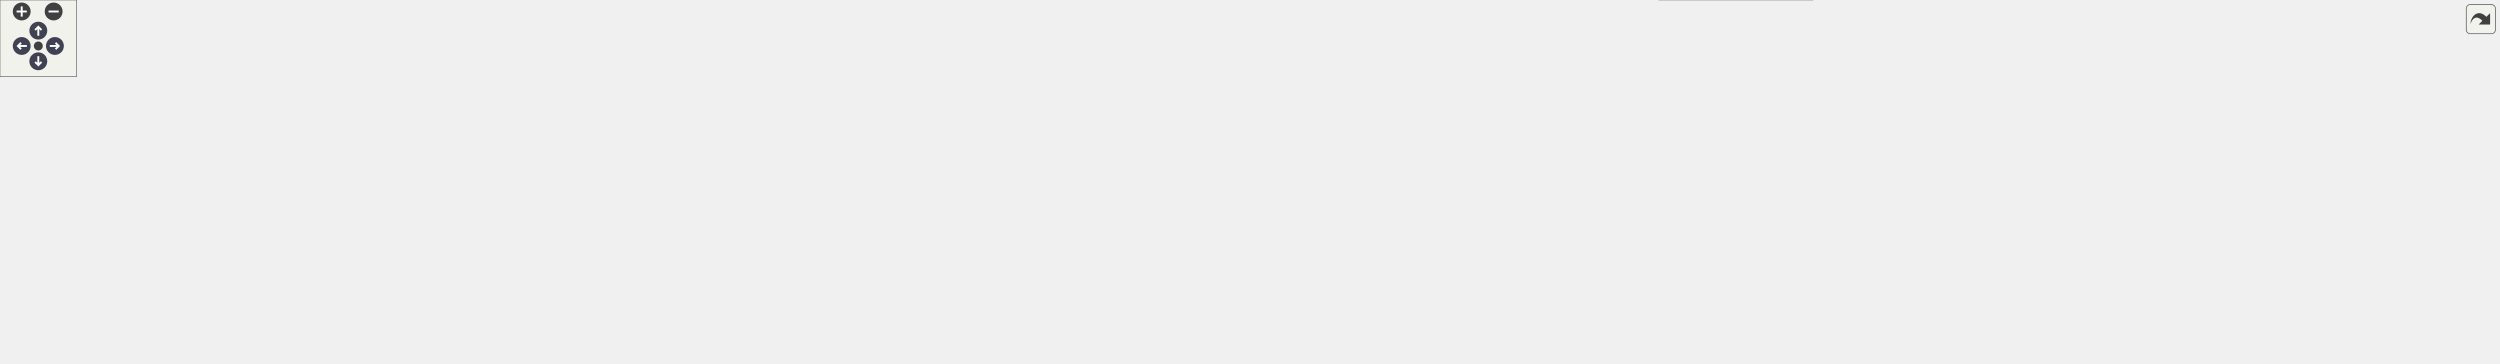
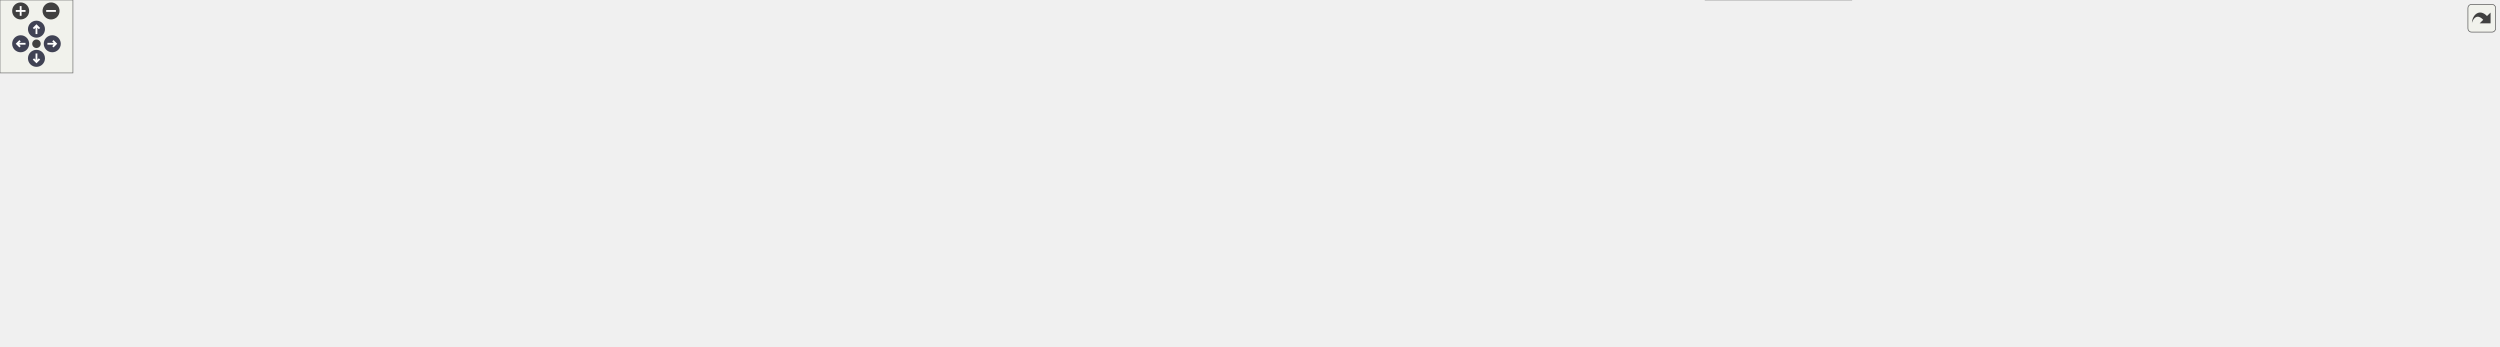
<svg xmlns="http://www.w3.org/2000/svg" xmlns:xlink="http://www.w3.org/1999/xlink" id="main" version="1.1" xml:space="preserve">
  <style type="text/css">
.node, .edge {opacity: 0.7;}
.node.selected, .edge.selected {opacity: 1;}
.edge:hover path { stroke: red; }
.edge:hover polygon { stroke: red; fill: red; }
</style>
  <defs>
    <circle id="rim" cx="0" cy="0" r="7" />
    <circle id="rim2" cx="0" cy="0" r="3.5" />
    <g id="zoomPlus">
      <use xlink:href="#rim" fill="#404040">
        <set attributeName="fill" to="#808080" begin="zoomplus.mouseover" end="zoomplus.mouseout" />
      </use>
      <path d="M-4,0h8M0,-4v8" fill="none" stroke="white" stroke-width="1.5" pointer-events="none" />
    </g>
    <g id="zoomMin">
      <use xlink:href="#rim" fill="#404040">
        <set attributeName="fill" to="#808080" begin="zoomminus.mouseover" end="zoomminus.mouseout" />
      </use>
      <path d="M-4,0h8" fill="none" stroke="white" stroke-width="1.5" pointer-events="none" />
    </g>
    <g id="arrowUp" transform="translate(30 24)">
      <use xlink:href="#rim" />
      <path pointer-events="none" fill="none" stroke="white" stroke-width="1.5" d="M0,-3.0v7 M-2.5,-0.5L0,-3.0L2.5,-0.5" />
    </g>
    <g id="arrowRight" transform="rotate(90) translate(36 -43)">
      <use xlink:href="#rim" />
      <path pointer-events="none" fill="none" stroke="white" stroke-width="1.5" d="M0,-3.0v7 M-2.5,-0.5L0,-3.0L2.5,-0.5" />
    </g>
    <g id="arrowDown" transform="rotate(180) translate(-30 -48)">
      <use xlink:href="#rim" />
      <path pointer-events="none" fill="none" stroke="white" stroke-width="1.5" d="M0,-3.0v7 M-2.5,-0.5L0,-3.0L2.5,-0.5" />
    </g>
    <g id="arrowLeft" transform="rotate(270) translate(-36 17)">
      <use xlink:href="#rim" />
      <path pointer-events="none" fill="none" stroke="white" stroke-width="1.5" d="M0,-3.0v7 M-2.5,-0.5L0,-3.0L2.5,-0.5" />
    </g>
    <g id="resetDef">
      <use xlink:href="#rim2" fill="#404040">
        <set attributeName="fill" to="#808080" begin="reset.mouseover" end="reset.mouseout" />
      </use>
    </g>
  </defs>
  <svg id="graph" class="graph">
    <g id="viewport">
      <g id="Node000001" class="node">
        <g id="a_Node000001">
          <a xlink:title="Helper functions for polygon operations using CGAL.">
-             <polygon fill="#999999" stroke="#666666" points="354.64,-224 263.64,-224 263.64,-205.5 354.64,-205.5 354.64,-224" />
-             <text text-anchor="middle" x="309.14" y="-210.5" font-family="Helvetica,sans-Serif" font-size="10.00">polygon_utils.cpp</text>
+             <polygon fill="#999999" stroke="#666666" points="376.62,-224 285.62,-224 285.62,-205.5 376.62,-205.5 376.62,-224" />
+             <text text-anchor="middle" x="331.12" y="-210.5" font-family="Helvetica,sans-Serif" font-size="10.00">polygon_utils.cpp</text>
          </a>
        </g>
      </g>
      <g id="Node000002" class="node">
        <g id="a_Node000002">
          <a xlink:title=" ">
-             <polygon fill="#e0e0e0" stroke="#999999" points="52.54,-99.25 23.74,-99.25 23.74,-80.75 52.54,-80.75 52.54,-99.25" />
-             <text text-anchor="middle" x="38.14" y="-85.75" font-family="Helvetica,sans-Serif" font-size="10.00">list</text>
+             <polygon fill="#e0e0e0" stroke="#999999" points="77.53,-99.25 48.73,-99.25 48.73,-80.75 77.53,-80.75 77.53,-99.25" />
+             <text text-anchor="middle" x="63.12" y="-85.75" font-family="Helvetica,sans-Serif" font-size="10.00">list</text>
          </a>
        </g>
      </g>
      <g id="edge1_Node000001_Node000002" class="edge">
        <g id="a_edge1_Node000001_Node000002">
          <a xlink:title=" ">
-             <path fill="none" stroke="#63b8ff" d="M287.67,-205.07C246.02,-188.06 151.27,-148.53 63.15,-104.73" />
-             <polygon fill="#63b8ff" stroke="#63b8ff" points="64.86,-101.67 54.35,-100.33 61.73,-107.93 64.86,-101.67" />
+             <path fill="none" stroke="#63b8ff" d="M326.12,-205.12C316.59,-189.53 294.24,-156.75 266.12,-140.5 197.37,-100.77 166.35,-129.94 91.12,-104.5 90.16,-104.17 89.19,-103.82 88.22,-103.45" />
+             <polygon fill="#63b8ff" stroke="#63b8ff" points="89.91,-100.37 79.34,-99.59 87.11,-106.79 89.91,-100.37" />
          </a>
        </g>
      </g>
      <g id="Node000003" class="node">
        <g id="a_Node000003">
          <a xlink:title=" ">
-             <polygon fill="#e0e0e0" stroke="#999999" points="423.26,-29 381.01,-29 381.01,-10.5 423.26,-10.5 423.26,-29" />
-             <text text-anchor="middle" x="402.14" y="-15.5" font-family="Helvetica,sans-Serif" font-size="10.00">vector</text>
+             <polygon fill="#e0e0e0" stroke="#999999" points="42.25,-29 0,-29 0,-10.5 42.25,-10.5 42.25,-29" />
+             <text text-anchor="middle" x="21.12" y="-15.5" font-family="Helvetica,sans-Serif" font-size="10.00">vector</text>
          </a>
        </g>
      </g>
      <g id="edge2_Node000001_Node000003" class="edge">
        <g id="a_edge2_Node000001_Node000003">
          <a xlink:title=" ">
-             <path fill="none" stroke="#63b8ff" d="M263.22,-209.11C163.33,-197.33 -59.02,-160.88 15.14,-75.5 61.04,-22.65 284.33,-19.42 369.26,-20.16" />
-             <polygon fill="#63b8ff" stroke="#63b8ff" points="368.97,-23.66 379.01,-20.28 369.05,-16.66 368.97,-23.66" />
+             <path fill="none" stroke="#63b8ff" d="M285.41,-214.09C213.31,-211.75 75.88,-195 22.12,-104.5 10.6,-85.09 12.68,-58.42 16.11,-40.44" />
+             <polygon fill="#63b8ff" stroke="#63b8ff" points="19.5,-41.34 18.28,-30.81 12.67,-39.8 19.5,-41.34" />
          </a>
        </g>
      </g>
      <g id="Node000004" class="node">
        <g id="a_Node000004">
          <a xlink:href="config_8h.html" target="_top" xlink:title="Contains the configuration for the CGAL library.">
-             <polygon fill="white" stroke="#666666" points="1175.01,-104.5 1065.26,-104.5 1065.26,-75.5 1175.01,-75.5 1175.01,-104.5" />
-             <text text-anchor="start" x="1073.26" y="-91" font-family="Helvetica,sans-Serif" font-size="10.00">CoverageControl/cgal</text>
-             <text text-anchor="middle" x="1120.14" y="-80.5" font-family="Helvetica,sans-Serif" font-size="10.00">/config.h</text>
+             <polygon fill="white" stroke="#666666" points="926,-104.5 816.25,-104.5 816.25,-75.5 926,-75.5 926,-104.5" />
+             <text text-anchor="start" x="824.25" y="-91" font-family="Helvetica,sans-Serif" font-size="10.00">CoverageControl/cgal</text>
+             <text text-anchor="middle" x="871.12" y="-80.5" font-family="Helvetica,sans-Serif" font-size="10.00">/config.h</text>
          </a>
        </g>
      </g>
      <g id="edge3_Node000001_Node000004" class="edge">
        <g id="a_edge3_Node000001_Node000004">
          <a xlink:title=" ">
-             <path fill="none" stroke="#63b8ff" d="M355.07,-206.8C491.36,-186.17 893.93,-125.24 1053.7,-101.06" />
-             <polygon fill="#63b8ff" stroke="#63b8ff" points="1053.92,-104.56 1063.29,-99.61 1052.87,-97.64 1053.92,-104.56" />
+             <path fill="none" stroke="#63b8ff" d="M369.53,-205.02C460.7,-184.29 691.09,-131.92 805.11,-106.01" />
+             <polygon fill="#63b8ff" stroke="#63b8ff" points="805.66,-109.47 814.63,-103.84 804.1,-102.65 805.66,-109.47" />
+           </a>
+         </g>
+       </g>
+       <g id="Node000019" class="node">
+         <g id="a_Node000019">
+           <a xlink:href="polygon__utils_8h.html" target="_top" xlink:title="Provides utilities for polygon manipulation using CGAL.">
+             <polygon fill="white" stroke="#666666" points="257,-169.5 147.25,-169.5 147.25,-140.5 257,-140.5 257,-169.5" />
+             <text text-anchor="start" x="155.25" y="-156" font-family="Helvetica,sans-Serif" font-size="10.00">CoverageControl/cgal</text>
+             <text text-anchor="middle" x="202.12" y="-145.5" font-family="Helvetica,sans-Serif" font-size="10.00">/polygon_utils.h</text>
+           </a>
+         </g>
+       </g>
+       <g id="edge18_Node000001_Node000019" class="edge">
+         <g id="a_edge18_Node000001_Node000019">
+           <a xlink:title=" ">
+             <path fill="none" stroke="#63b8ff" d="M311.81,-205.1C293.85,-197.06 266.5,-184.82 243.6,-174.57" />
+             <polygon fill="#63b8ff" stroke="#63b8ff" points="245.05,-171.38 234.49,-170.49 242.19,-177.77 245.05,-171.38" />
+           </a>
+         </g>
+       </g>
+       <g id="Node000023" class="node">
+         <g id="a_Node000023">
+           <a xlink:href="utilities_8h.html" target="_top" xlink:title="Contains utility functions for CGAL.">
+             <polygon fill="white" stroke="#666666" points="427,-169.5 317.25,-169.5 317.25,-140.5 427,-140.5 427,-169.5" />
+             <text text-anchor="start" x="325.25" y="-156" font-family="Helvetica,sans-Serif" font-size="10.00">CoverageControl/cgal</text>
+             <text text-anchor="middle" x="372.12" y="-145.5" font-family="Helvetica,sans-Serif" font-size="10.00">/utilities.h</text>
+           </a>
+         </g>
+       </g>
+       <g id="edge24_Node000001_Node000023" class="edge">
+         <g id="a_edge24_Node000001_Node000023">
+           <a xlink:title=" ">
+             <path fill="none" stroke="#63b8ff" d="M337.17,-205.23C342.07,-198.34 349.2,-188.29 355.74,-179.08" />
+             <polygon fill="#63b8ff" stroke="#63b8ff" points="358.42,-181.35 361.36,-171.17 352.71,-177.3 358.42,-181.35" />
+           </a>
+         </g>
+       </g>
+       <g id="Node000027" class="node">
+         <g id="a_Node000027">
+           <a xlink:href="constants_8h.html" target="_top" xlink:title="Constants for the CoverageControl library.">
+             <polygon fill="white" stroke="#666666" points="1183.5,-164.25 1040.75,-164.25 1040.75,-145.75 1183.5,-145.75 1183.5,-164.25" />
+             <text text-anchor="middle" x="1112.12" y="-150.75" font-family="Helvetica,sans-Serif" font-size="10.00">CoverageControl/constants.h</text>
+           </a>
+         </g>
+       </g>
+       <g id="edge32_Node000001_Node000027" class="edge">
+         <g id="a_edge32_Node000001_Node000027">
+           <a xlink:title=" ">
+             <path fill="none" stroke="#63b8ff" d="M377.06,-210.35C504.71,-200.91 865.03,-174.27 1029.01,-162.15" />
+             <polygon fill="#63b8ff" stroke="#63b8ff" points="1029.25,-165.64 1038.96,-161.41 1028.73,-158.66 1029.25,-165.64" />
+           </a>
+         </g>
+       </g>
+       <g id="Node000005" class="node">
+         <g id="a_Node000005">
+           <a xlink:title=" ">
+             <polygon fill="#e0e0e0" stroke="#999999" points="937.25,-29 805,-29 805,-10.5 937.25,-10.5 937.25,-29" />
+             <text text-anchor="middle" x="871.12" y="-15.5" font-family="Helvetica,sans-Serif" font-size="10.00">CGAL/Arr_linear_traits_2.h</text>
+           </a>
+         </g>
+       </g>
+       <g id="edge4_Node000004_Node000005" class="edge">
+         <g id="a_edge4_Node000004_Node000005">
+           <a xlink:title=" ">
+             <path fill="none" stroke="#63b8ff" d="M871.12,-75.19C871.12,-65.23 871.12,-51.63 871.12,-40.52" />
+             <polygon fill="#63b8ff" stroke="#63b8ff" points="874.63,-40.87 871.13,-30.87 867.63,-40.87 874.63,-40.87" />
+           </a>
+         </g>
+       </g>
+       <g id="Node000006" class="node">
+         <g id="a_Node000006">
+           <a xlink:title=" ">
+             <polygon fill="#e0e0e0" stroke="#999999" points="1066.75,-34.25 955.5,-34.25 955.5,-5.25 1066.75,-5.25 1066.75,-34.25" />
+             <text text-anchor="start" x="963.5" y="-20.75" font-family="Helvetica,sans-Serif" font-size="10.00">CGAL/Arr_walk_along</text>
+             <text text-anchor="middle" x="1011.12" y="-10.25" font-family="Helvetica,sans-Serif" font-size="10.00">_line_point_location.h</text>
+           </a>
+         </g>
+       </g>
+       <g id="edge5_Node000004_Node000006" class="edge">
+         <g id="a_edge5_Node000004_Node000006">
+           <a xlink:title=" ">
+             <path fill="none" stroke="#63b8ff" d="M899.79,-75.02C920.74,-64.81 949.39,-50.85 972.38,-39.64" />
+             <polygon fill="#63b8ff" stroke="#63b8ff" points="973.68,-42.9 981.13,-35.37 970.61,-36.61 973.68,-42.9" />
+           </a>
+         </g>
+       </g>
+       <g id="Node000007" class="node">
+         <g id="a_Node000007">
+           <a xlink:title=" ">
+             <polygon fill="#e0e0e0" stroke="#999999" points="1203.88,-29 1084.38,-29 1084.38,-10.5 1203.88,-10.5 1203.88,-29" />
+             <text text-anchor="middle" x="1144.12" y="-15.5" font-family="Helvetica,sans-Serif" font-size="10.00">CGAL/Arrangement_2.h</text>
+           </a>
+         </g>
+       </g>
+       <g id="edge6_Node000004_Node000007" class="edge">
+         <g id="a_edge6_Node000004_Node000007">
+           <a xlink:title=" ">
+             <path fill="none" stroke="#63b8ff" d="M926.49,-76.14C967.82,-66.42 1025.61,-52.56 1076.12,-39.5 1084.62,-37.3 1093.68,-34.87 1102.33,-32.5" />
+             <polygon fill="#63b8ff" stroke="#63b8ff" points="1103.21,-35.89 1111.92,-29.86 1101.35,-29.14 1103.21,-35.89" />
+           </a>
+         </g>
+       </g>
+       <g id="Node000008" class="node">
+         <g id="a_Node000008">
+           <a xlink:title=" ">
+             <polygon fill="#e0e0e0" stroke="#999999" points="1384.62,-29 1221.62,-29 1221.62,-10.5 1384.62,-10.5 1384.62,-29" />
+             <text text-anchor="middle" x="1303.12" y="-15.5" font-family="Helvetica,sans-Serif" font-size="10.00">CGAL/Delaunay_triangulation_2.h</text>
+           </a>
+         </g>
+       </g>
+       <g id="edge7_Node000004_Node000008" class="edge">
+         <g id="a_edge7_Node000004_Node000008">
+           <a xlink:title=" ">
+             <path fill="none" stroke="#63b8ff" d="M926.23,-77.09C929.23,-76.53 932.21,-75.99 935.12,-75.5 1057.95,-54.63 1090.27,-60.22 1213.12,-39.5 1226.27,-37.28 1240.42,-34.52 1253.52,-31.79" />
+             <polygon fill="#63b8ff" stroke="#63b8ff" points="1254.17,-35.24 1263.23,-29.74 1252.72,-28.39 1254.17,-35.24" />
+           </a>
+         </g>
+       </g>
+       <g id="Node000009" class="node">
+         <g id="a_Node000009">
+           <a xlink:title=" ">
+             <polygon fill="#e0e0e0" stroke="#999999" points="1523.25,-39.5 1403,-39.5 1403,0 1523.25,0 1523.25,-39.5" />
+             <text text-anchor="start" x="1411" y="-26" font-family="Helvetica,sans-Serif" font-size="10.00">CGAL/Exact_predicates</text>
+             <text text-anchor="start" x="1411" y="-15.5" font-family="Helvetica,sans-Serif" font-size="10.00">_exact_constructions</text>
+             <text text-anchor="middle" x="1463.12" y="-5" font-family="Helvetica,sans-Serif" font-size="10.00">_kernel.h</text>
+           </a>
+         </g>
+       </g>
+       <g id="edge8_Node000004_Node000009" class="edge">
+         <g id="a_edge8_Node000004_Node000009">
+           <a xlink:title=" ">
+             <path fill="none" stroke="#63b8ff" d="M926.2,-76.91C929.21,-76.4 932.2,-75.92 935.12,-75.5 1134,-46.85 1190.48,-73.48 1391.45,-39.78" />
+             <polygon fill="#63b8ff" stroke="#63b8ff" points="1391.93,-43.25 1401.19,-38.12 1390.75,-36.35 1391.93,-43.25" />
+           </a>
+         </g>
+       </g>
+       <g id="Node000010" class="node">
+         <g id="a_Node000010">
+           <a xlink:title=" ">
+             <polygon fill="#e0e0e0" stroke="#999999" points="1669,-29 1541.25,-29 1541.25,-10.5 1669,-10.5 1669,-29" />
+             <text text-anchor="middle" x="1605.12" y="-15.5" font-family="Helvetica,sans-Serif" font-size="10.00">CGAL/Partition_traits_2.h</text>
+           </a>
+         </g>
+       </g>
+       <g id="edge9_Node000004_Node000010" class="edge">
+         <g id="a_edge9_Node000004_Node000010">
+           <a xlink:title=" ">
+             <path fill="none" stroke="#63b8ff" d="M926.19,-76.85C929.21,-76.35 932.2,-75.89 935.12,-75.5 1198.56,-39.97 1269.53,-80.75 1532.12,-39.5 1543.16,-37.77 1554.95,-35.11 1565.77,-32.33" />
+             <polygon fill="#63b8ff" stroke="#63b8ff" points="1566.4,-35.78 1575.15,-29.81 1564.59,-29.02 1566.4,-35.78" />
+           </a>
+         </g>
+       </g>
+       <g id="Node000011" class="node">
+         <g id="a_Node000011">
+           <a xlink:title=" ">
+             <polygon fill="#e0e0e0" stroke="#999999" points="1837.25,-29 1687,-29 1687,-10.5 1837.25,-10.5 1837.25,-29" />
+             <text text-anchor="middle" x="1762.12" y="-15.5" font-family="Helvetica,sans-Serif" font-size="10.00">CGAL/Polygon_with_holes_2.h</text>
+           </a>
+         </g>
+       </g>
+       <g id="edge10_Node000004_Node000011" class="edge">
+         <g id="a_edge10_Node000004_Node000011">
+           <a xlink:title=" ">
+             <path fill="none" stroke="#63b8ff" d="M926.19,-76.8C929.2,-76.32 932.2,-75.88 935.12,-75.5 1263.02,-33.25 1350.48,-83.67 1678.12,-39.5 1691.3,-37.72 1705.46,-34.92 1718.33,-32.01" />
+             <polygon fill="#63b8ff" stroke="#63b8ff" points="1718.83,-35.49 1727.77,-29.8 1717.24,-28.67 1718.83,-35.49" />
+           </a>
+         </g>
+       </g>
+       <g id="Node000012" class="node">
+         <g id="a_Node000012">
+           <a xlink:title=" ">
+             <polygon fill="#e0e0e0" stroke="#999999" points="1944.88,-29 1855.38,-29 1855.38,-10.5 1944.88,-10.5 1944.88,-29" />
+             <text text-anchor="middle" x="1900.12" y="-15.5" font-family="Helvetica,sans-Serif" font-size="10.00">CGAL/Random.h</text>
+           </a>
+         </g>
+       </g>
+       <g id="edge11_Node000004_Node000012" class="edge">
+         <g id="a_edge11_Node000004_Node000012">
+           <a xlink:title=" ">
+             <path fill="none" stroke="#63b8ff" d="M926.18,-76.77C929.2,-76.29 932.2,-75.86 935.12,-75.5 1337.23,-25.51 1447.97,-114.77 1846.12,-39.5 1853.7,-38.07 1861.65,-35.78 1869.05,-33.28" />
+             <polygon fill="#63b8ff" stroke="#63b8ff" points="1870.1,-36.62 1878.32,-29.94 1867.73,-30.04 1870.1,-36.62" />
+           </a>
+         </g>
+       </g>
+       <g id="Node000013" class="node">
+         <g id="a_Node000013">
+           <a xlink:title=" ">
+             <polygon fill="#e0e0e0" stroke="#999999" points="2055.75,-29 1962.5,-29 1962.5,-10.5 2055.75,-10.5 2055.75,-29" />
+             <text text-anchor="middle" x="2009.12" y="-15.5" font-family="Helvetica,sans-Serif" font-size="10.00">CGAL/algorithm.h</text>
+           </a>
+         </g>
+       </g>
+       <g id="edge12_Node000004_Node000013" class="edge">
+         <g id="a_edge12_Node000004_Node000013">
+           <a xlink:title=" ">
+             <path fill="none" stroke="#63b8ff" d="M926.18,-76.76C929.2,-76.28 932.19,-75.86 935.12,-75.5 1384.95,-20.53 1508.43,-121.49 1954.12,-39.5 1961.92,-38.07 1970.12,-35.74 1977.73,-33.22" />
+             <polygon fill="#63b8ff" stroke="#63b8ff" points="1978.68,-36.59 1986.93,-29.95 1976.33,-30 1978.68,-36.59" />
+           </a>
+         </g>
+       </g>
+       <g id="Node000014" class="node">
+         <g id="a_Node000014">
+           <a xlink:title=" ">
+             <polygon fill="#e0e0e0" stroke="#999999" points="298.12,-29 210.12,-29 210.12,-10.5 298.12,-10.5 298.12,-29" />
+             <text text-anchor="middle" x="254.12" y="-15.5" font-family="Helvetica,sans-Serif" font-size="10.00">CGAL/centroid.h</text>
+           </a>
+         </g>
+       </g>
+       <g id="edge13_Node000004_Node000014" class="edge">
+         <g id="a_edge13_Node000004_Node000014">
+           <a xlink:title=" ">
+             <path fill="none" stroke="#63b8ff" d="M815.82,-84.53C678.6,-73.37 331.74,-44.84 307.12,-39.5 300.07,-37.97 292.68,-35.76 285.72,-33.39" />
+             <polygon fill="#63b8ff" stroke="#63b8ff" points="286.94,-30.11 276.34,-29.99 284.55,-36.69 286.94,-30.11" />
          </a>
        </g>
      </g>
      <g id="Node000015" class="node">
        <g id="a_Node000015">
-           <a xlink:href="polygon__utils_8h.html" target="_top" xlink:title="Provides utilities for polygon manipulation using CGAL.">
-             <polygon fill="white" stroke="#666666" points="588.01,-169.5 478.26,-169.5 478.26,-140.5 588.01,-140.5 588.01,-169.5" />
-             <text text-anchor="start" x="486.26" y="-156" font-family="Helvetica,sans-Serif" font-size="10.00">CoverageControl/cgal</text>
-             <text text-anchor="middle" x="533.14" y="-145.5" font-family="Helvetica,sans-Serif" font-size="10.00">/polygon_utils.h</text>
-           </a>
-         </g>
-       </g>
-       <g id="edge14_Node000001_Node000015" class="edge">
-         <g id="a_edge14_Node000001_Node000015">
-           <a xlink:title=" ">
-             <path fill="none" stroke="#63b8ff" d="M342.67,-205.1C375.65,-196.6 426.88,-183.4 467.9,-172.82" />
-             <polygon fill="#63b8ff" stroke="#63b8ff" points="468.63,-176.25 477.44,-170.36 466.88,-169.47 468.63,-176.25" />
-           </a>
-         </g>
-       </g>
-       <g id="Node000019" class="node">
-         <g id="a_Node000019">
-           <a xlink:href="utilities_8h.html" target="_top" xlink:title="Contains utility functions for CGAL.">
-             <polygon fill="white" stroke="#666666" points="364.01,-169.5 254.26,-169.5 254.26,-140.5 364.01,-140.5 364.01,-169.5" />
-             <text text-anchor="start" x="262.26" y="-156" font-family="Helvetica,sans-Serif" font-size="10.00">CoverageControl/cgal</text>
-             <text text-anchor="middle" x="309.14" y="-145.5" font-family="Helvetica,sans-Serif" font-size="10.00">/utilities.h</text>
-           </a>
-         </g>
-       </g>
-       <g id="edge20_Node000001_Node000019" class="edge">
-         <g id="a_edge20_Node000001_Node000019">
-           <a xlink:title=" ">
-             <path fill="none" stroke="#63b8ff" d="M309.14,-205.23C309.14,-198.92 309.14,-189.96 309.14,-181.42" />
-             <polygon fill="#63b8ff" stroke="#63b8ff" points="312.64,-181.45 309.14,-171.45 305.64,-181.45 312.64,-181.45" />
-           </a>
-         </g>
-       </g>
-       <g id="Node000005" class="node">
-         <g id="a_Node000005">
-           <a xlink:title=" ">
-             <polygon fill="#e0e0e0" stroke="#999999" points="833.26,-29 701.01,-29 701.01,-10.5 833.26,-10.5 833.26,-29" />
-             <text text-anchor="middle" x="767.14" y="-15.5" font-family="Helvetica,sans-Serif" font-size="10.00">CGAL/Arr_linear_traits_2.h</text>
-           </a>
-         </g>
-       </g>
-       <g id="edge4_Node000004_Node000005" class="edge">
-         <g id="a_edge4_Node000004_Node000005">
-           <a xlink:title=" ">
-             <path fill="none" stroke="#63b8ff" d="M1064.8,-80.3C1008.54,-71.18 918.96,-55.92 842.14,-39.5 832.03,-37.34 821.22,-34.78 811.04,-32.26" />
-             <polygon fill="#63b8ff" stroke="#63b8ff" points="811.9,-28.87 801.35,-29.82 810.19,-35.66 811.9,-28.87" />
-           </a>
-         </g>
-       </g>
-       <g id="Node000006" class="node">
-         <g id="a_Node000006">
-           <a xlink:title=" ">
-             <polygon fill="#e0e0e0" stroke="#999999" points="962.76,-34.25 851.51,-34.25 851.51,-5.25 962.76,-5.25 962.76,-34.25" />
-             <text text-anchor="start" x="859.51" y="-20.75" font-family="Helvetica,sans-Serif" font-size="10.00">CGAL/Arr_walk_along</text>
-             <text text-anchor="middle" x="907.14" y="-10.25" font-family="Helvetica,sans-Serif" font-size="10.00">_line_point_location.h</text>
-           </a>
-         </g>
-       </g>
-       <g id="edge5_Node000004_Node000006" class="edge">
-         <g id="a_edge5_Node000004_Node000006">
-           <a xlink:title=" ">
-             <path fill="none" stroke="#63b8ff" d="M1076.52,-75.02C1043.21,-64.35 997.11,-49.58 961.42,-38.14" />
-             <polygon fill="#63b8ff" stroke="#63b8ff" points="962.73,-34.89 952.14,-35.17 960.59,-41.55 962.73,-34.89" />
-           </a>
-         </g>
-       </g>
-       <g id="Node000007" class="node">
-         <g id="a_Node000007">
-           <a xlink:title=" ">
-             <polygon fill="#e0e0e0" stroke="#999999" points="1099.89,-29 980.39,-29 980.39,-10.5 1099.89,-10.5 1099.89,-29" />
-             <text text-anchor="middle" x="1040.14" y="-15.5" font-family="Helvetica,sans-Serif" font-size="10.00">CGAL/Arrangement_2.h</text>
-           </a>
-         </g>
-       </g>
-       <g id="edge6_Node000004_Node000007" class="edge">
-         <g id="a_edge6_Node000004_Node000007">
-           <a xlink:title=" ">
-             <path fill="none" stroke="#63b8ff" d="M1103.95,-75.19C1090.89,-64.05 1072.51,-48.37 1058.83,-36.7" />
-             <polygon fill="#63b8ff" stroke="#63b8ff" points="1061.26,-34.17 1051.38,-30.34 1056.72,-39.49 1061.26,-34.17" />
-           </a>
-         </g>
-       </g>
-       <g id="Node000008" class="node">
-         <g id="a_Node000008">
-           <a xlink:title=" ">
-             <polygon fill="#e0e0e0" stroke="#999999" points="1280.64,-29 1117.64,-29 1117.64,-10.5 1280.64,-10.5 1280.64,-29" />
-             <text text-anchor="middle" x="1199.14" y="-15.5" font-family="Helvetica,sans-Serif" font-size="10.00">CGAL/Delaunay_triangulation_2.h</text>
-           </a>
-         </g>
-       </g>
-       <g id="edge7_Node000004_Node000008" class="edge">
-         <g id="a_edge7_Node000004_Node000008">
-           <a xlink:title=" ">
-             <path fill="none" stroke="#63b8ff" d="M1136.13,-75.19C1149.02,-64.05 1167.17,-48.37 1180.68,-36.7" />
-             <polygon fill="#63b8ff" stroke="#63b8ff" points="1182.75,-39.53 1188.03,-30.35 1178.17,-34.24 1182.75,-39.53" />
-           </a>
-         </g>
-       </g>
-       <g id="Node000009" class="node">
-         <g id="a_Node000009">
-           <a xlink:title=" ">
-             <polygon fill="#e0e0e0" stroke="#999999" points="1419.26,-39.5 1299.01,-39.5 1299.01,0 1419.26,0 1419.26,-39.5" />
-             <text text-anchor="start" x="1307.01" y="-26" font-family="Helvetica,sans-Serif" font-size="10.00">CGAL/Exact_predicates</text>
-             <text text-anchor="start" x="1307.01" y="-15.5" font-family="Helvetica,sans-Serif" font-size="10.00">_exact_constructions</text>
-             <text text-anchor="middle" x="1359.14" y="-5" font-family="Helvetica,sans-Serif" font-size="10.00">_kernel.h</text>
-           </a>
-         </g>
-       </g>
-       <g id="edge8_Node000004_Node000009" class="edge">
-         <g id="a_edge8_Node000004_Node000009">
-           <a xlink:title=" ">
-             <path fill="none" stroke="#63b8ff" d="M1169.08,-75.02C1203.41,-65.22 1249.84,-51.96 1288.22,-41" />
-             <polygon fill="#63b8ff" stroke="#63b8ff" points="1288.7,-44.5 1297.36,-38.39 1286.78,-37.77 1288.7,-44.5" />
-           </a>
-         </g>
-       </g>
-       <g id="Node000010" class="node">
-         <g id="a_Node000010">
-           <a xlink:title=" ">
-             <polygon fill="#e0e0e0" stroke="#999999" points="1565.01,-29 1437.26,-29 1437.26,-10.5 1565.01,-10.5 1565.01,-29" />
-             <text text-anchor="middle" x="1501.14" y="-15.5" font-family="Helvetica,sans-Serif" font-size="10.00">CGAL/Partition_traits_2.h</text>
-           </a>
-         </g>
-       </g>
-       <g id="edge9_Node000004_Node000010" class="edge">
-         <g id="a_edge9_Node000004_Node000010">
-           <a xlink:title=" ">
-             <path fill="none" stroke="#63b8ff" d="M1175.5,-81.67C1237.37,-73.11 1340.39,-57.78 1428.14,-39.5 1438.19,-37.41 1448.94,-34.83 1459.01,-32.27" />
-             <polygon fill="#63b8ff" stroke="#63b8ff" points="1459.76,-35.7 1468.56,-29.79 1458,-28.92 1459.76,-35.7" />
-           </a>
-         </g>
-       </g>
-       <g id="Node000011" class="node">
-         <g id="a_Node000011">
-           <a xlink:title=" ">
-             <polygon fill="#e0e0e0" stroke="#999999" points="1733.26,-29 1583.01,-29 1583.01,-10.5 1733.26,-10.5 1733.26,-29" />
-             <text text-anchor="middle" x="1658.14" y="-15.5" font-family="Helvetica,sans-Serif" font-size="10.00">CGAL/Polygon_with_holes_2.h</text>
-           </a>
-         </g>
-       </g>
-       <g id="edge10_Node000004_Node000011" class="edge">
-         <g id="a_edge10_Node000004_Node000011">
-           <a xlink:title=" ">
-             <path fill="none" stroke="#63b8ff" d="M1175.27,-84.98C1260.97,-78.27 1431.19,-63.17 1574.14,-39.5 1586.55,-37.44 1599.89,-34.71 1612.2,-31.97" />
-             <polygon fill="#63b8ff" stroke="#63b8ff" points="1612.71,-35.44 1621.68,-29.81 1611.16,-28.62 1612.71,-35.44" />
-           </a>
-         </g>
-       </g>
-       <g id="Node000012" class="node">
-         <g id="a_Node000012">
-           <a xlink:title=" ">
-             <polygon fill="#e0e0e0" stroke="#999999" points="1839.14,-29 1751.14,-29 1751.14,-10.5 1839.14,-10.5 1839.14,-29" />
-             <text text-anchor="middle" x="1795.14" y="-15.5" font-family="Helvetica,sans-Serif" font-size="10.00">CGAL/centroid.h</text>
-           </a>
-         </g>
-       </g>
-       <g id="edge11_Node000004_Node000012" class="edge">
-         <g id="a_edge11_Node000004_Node000012">
-           <a xlink:title=" ">
-             <path fill="none" stroke="#63b8ff" d="M1175.32,-89.4C1284.73,-89.13 1536.32,-83.31 1742.14,-39.5 1749.34,-37.97 1756.91,-35.71 1763.99,-33.28" />
-             <polygon fill="#63b8ff" stroke="#63b8ff" points="1764.98,-36.65 1773.18,-29.94 1762.59,-30.07 1764.98,-36.65" />
-           </a>
-         </g>
-       </g>
-       <g id="Node000013" class="node">
-         <g id="a_Node000013">
-           <a xlink:title=" ">
-             <polygon fill="#e0e0e0" stroke="#999999" points="1956.76,-29 1857.51,-29 1857.51,-10.5 1956.76,-10.5 1956.76,-29" />
-             <text text-anchor="middle" x="1907.14" y="-15.5" font-family="Helvetica,sans-Serif" font-size="10.00">CGAL/partition_2.h</text>
-           </a>
-         </g>
-       </g>
-       <g id="edge12_Node000004_Node000013" class="edge">
-         <g id="a_edge12_Node000004_Node000013">
-           <a xlink:title=" ">
-             <path fill="none" stroke="#63b8ff" d="M1175.51,-89.73C1297.95,-90.37 1600.48,-86.56 1848.14,-39.5 1856.49,-37.91 1865.31,-35.52 1873.51,-32.97" />
-             <polygon fill="#63b8ff" stroke="#63b8ff" points="1874.37,-36.37 1882.77,-29.92 1872.18,-29.72 1874.37,-36.37" />
-           </a>
-         </g>
-       </g>
-       <g id="Node000014" class="node">
-         <g id="a_Node000014">
-           <a xlink:title=" ">
-             <polygon fill="#e0e0e0" stroke="#999999" points="683.14,-29 637.14,-29 637.14,-10.5 683.14,-10.5 683.14,-29" />
-             <text text-anchor="middle" x="660.14" y="-15.5" font-family="Helvetica,sans-Serif" font-size="10.00">iterator</text>
-           </a>
-         </g>
-       </g>
-       <g id="edge13_Node000004_Node000014" class="edge">
-         <g id="a_edge13_Node000004_Node000014">
-           <a xlink:title=" ">
-             <path fill="none" stroke="#63b8ff" d="M1064.86,-89.8C981.78,-89.41 820.72,-82.48 692.14,-39.5 688.71,-38.35 685.24,-36.81 681.92,-35.09" />
-             <polygon fill="#63b8ff" stroke="#63b8ff" points="683.73,-32.1 673.33,-30.08 680.2,-38.14 683.73,-32.1" />
-           </a>
-         </g>
-       </g>
-       <g id="edge15_Node000015_Node000003" class="edge">
-         <g id="a_edge15_Node000015_Node000003">
-           <a xlink:title=" ">
-             <path fill="none" stroke="#63b8ff" d="M533.22,-140.26C532.63,-123.27 529.24,-94.3 514.14,-75.5 494.16,-50.63 460.05,-36.24 434.71,-28.52" />
-             <polygon fill="#63b8ff" stroke="#63b8ff" points="435.8,-25.19 425.22,-25.84 433.89,-31.92 435.8,-25.19" />
+           <a xlink:title=" ">
+             <polygon fill="#e0e0e0" stroke="#999999" points="415.75,-29 316.5,-29 316.5,-10.5 415.75,-10.5 415.75,-29" />
+             <text text-anchor="middle" x="366.12" y="-15.5" font-family="Helvetica,sans-Serif" font-size="10.00">CGAL/partition_2.h</text>
+           </a>
+         </g>
+       </g>
+       <g id="edge14_Node000004_Node000015" class="edge">
+         <g id="a_edge14_Node000004_Node000015">
+           <a xlink:title=" ">
+             <path fill="none" stroke="#63b8ff" d="M815.95,-84.25C713.7,-75.21 498.48,-55.07 425.12,-39.5 417.05,-37.79 408.51,-35.41 400.51,-32.93" />
+             <polygon fill="#63b8ff" stroke="#63b8ff" points="401.7,-29.64 391.11,-29.87 399.53,-36.29 401.7,-29.64" />
          </a>
        </g>
      </g>
      <g id="Node000016" class="node">
        <g id="a_Node000016">
-           <a xlink:href="typedefs_8h.html" target="_top" xlink:title="Contains typedefs for the library.">
-             <polygon fill="white" stroke="#666666" points="698.89,-99.25 561.39,-99.25 561.39,-80.75 698.89,-80.75 698.89,-99.25" />
-             <text text-anchor="middle" x="630.14" y="-85.75" font-family="Helvetica,sans-Serif" font-size="10.00">CoverageControl/typedefs.h</text>
-           </a>
-         </g>
-       </g>
-       <g id="edge16_Node000015_Node000016" class="edge">
-         <g id="a_edge16_Node000015_Node000016">
-           <a xlink:title=" ">
-             <path fill="none" stroke="#63b8ff" d="M554.67,-140.02C570.23,-129.91 591.24,-116.27 607.13,-105.94" />
-             <polygon fill="#63b8ff" stroke="#63b8ff" points="608.98,-108.91 615.46,-100.53 605.17,-103.04 608.98,-108.91" />
-           </a>
-         </g>
-       </g>
-       <g id="edge19_Node000016_Node000003" class="edge">
-         <g id="a_edge19_Node000016_Node000003">
-           <a xlink:title=" ">
-             <path fill="none" stroke="#63b8ff" d="M601.26,-80.36C558.6,-67.59 478.99,-43.76 434.45,-30.42" />
-             <polygon fill="#63b8ff" stroke="#63b8ff" points="435.69,-27.14 425.11,-27.63 433.68,-33.85 435.69,-27.14" />
+           <a xlink:title=" ">
+             <polygon fill="#e0e0e0" stroke="#999999" points="570.5,-29 433.75,-29 433.75,-10.5 570.5,-10.5 570.5,-29" />
+             <text text-anchor="middle" x="502.12" y="-15.5" font-family="Helvetica,sans-Serif" font-size="10.00">CGAL/point_generators_2.h</text>
+           </a>
+         </g>
+       </g>
+       <g id="edge15_Node000004_Node000016" class="edge">
+         <g id="a_edge15_Node000004_Node000016">
+           <a xlink:title=" ">
+             <path fill="none" stroke="#63b8ff" d="M815.94,-80.75C757.26,-71.71 661.83,-56.25 580.12,-39.5 569.39,-37.3 557.89,-34.68 547.1,-32.11" />
+             <polygon fill="#63b8ff" stroke="#63b8ff" points="548.2,-28.77 537.66,-29.82 546.55,-35.58 548.2,-28.77" />
          </a>
        </g>
      </g>
      <g id="Node000017" class="node">
        <g id="a_Node000017">
          <a xlink:title=" ">
-             <polygon fill="#e0e0e0" stroke="#999999" points="619.26,-29 547.01,-29 547.01,-10.5 619.26,-10.5 619.26,-29" />
-             <text text-anchor="middle" x="583.14" y="-15.5" font-family="Helvetica,sans-Serif" font-size="10.00">Eigen/Dense</text>
-           </a>
-         </g>
-       </g>
-       <g id="edge17_Node000016_Node000017" class="edge">
-         <g id="a_edge17_Node000016_Node000017">
-           <a xlink:title=" ">
-             <path fill="none" stroke="#63b8ff" d="M624.19,-80.36C616.94,-69.84 604.53,-51.81 595.25,-38.33" />
-             <polygon fill="#63b8ff" stroke="#63b8ff" points="598.31,-36.61 589.75,-30.36 592.54,-40.58 598.31,-36.61" />
+             <polygon fill="#e0e0e0" stroke="#999999" points="723.38,-29 588.88,-29 588.88,-10.5 723.38,-10.5 723.38,-29" />
+             <text text-anchor="middle" x="656.12" y="-15.5" font-family="Helvetica,sans-Serif" font-size="10.00">CGAL/random_polygon_2.h</text>
+           </a>
+         </g>
+       </g>
+       <g id="edge16_Node000004_Node000017" class="edge">
+         <g id="a_edge16_Node000004_Node000017">
+           <a xlink:title=" ">
+             <path fill="none" stroke="#63b8ff" d="M827.1,-75.02C788.02,-62.62 731.5,-44.68 694.3,-32.87" />
+             <polygon fill="#63b8ff" stroke="#63b8ff" points="695.45,-29.56 684.86,-29.87 693.33,-36.23 695.45,-29.56" />
          </a>
        </g>
      </g>
      <g id="Node000018" class="node">
        <g id="a_Node000018">
          <a xlink:title=" ">
-             <polygon fill="#e0e0e0" stroke="#999999" points="529.26,-29 487.01,-29 487.01,-10.5 529.26,-10.5 529.26,-29" />
-             <text text-anchor="middle" x="508.14" y="-15.5" font-family="Helvetica,sans-Serif" font-size="10.00">queue</text>
-           </a>
-         </g>
-       </g>
-       <g id="edge18_Node000016_Node000018" class="edge">
-         <g id="a_edge18_Node000016_Node000018">
-           <a xlink:title=" ">
-             <path fill="none" stroke="#63b8ff" d="M613.34,-80.38C594.76,-70.75 564.02,-54.53 538.14,-39.5 535.81,-38.15 533.4,-36.71 531,-35.25" />
-             <polygon fill="#63b8ff" stroke="#63b8ff" points="533.1,-32.43 522.75,-30.14 529.41,-38.38 533.1,-32.43" />
-           </a>
-         </g>
-       </g>
-       <g id="edge25_Node000019_Node000002" class="edge">
-         <g id="a_edge25_Node000019_Node000002">
-           <a xlink:title=" ">
-             <path fill="none" stroke="#63b8ff" d="M253.82,-147.97C205.23,-141.56 132.87,-129.29 62.16,-103.52" />
-             <polygon fill="#63b8ff" stroke="#63b8ff" points="63.75,-100.38 53.16,-100.15 61.3,-106.94 63.75,-100.38" />
-           </a>
-         </g>
-       </g>
-       <g id="edge24_Node000019_Node000003" class="edge">
-         <g id="a_edge24_Node000019_Node000003">
-           <a xlink:title=" ">
-             <path fill="none" stroke="#63b8ff" d="M309.67,-140.1C310.91,-123.46 314.96,-95.37 328.14,-75.5 339.59,-58.24 358.41,-44.42 374.21,-34.99" />
-             <polygon fill="#63b8ff" stroke="#63b8ff" points="375.74,-38.14 382.73,-30.17 372.3,-32.05 375.74,-38.14" />
-           </a>
-         </g>
-       </g>
-       <g id="edge27_Node000019_Node000004" class="edge">
-         <g id="a_edge27_Node000019_Node000004">
-           <a xlink:title=" ">
-             <path fill="none" stroke="#63b8ff" d="M364.3,-149.23C395.13,-146.6 434.27,-143.3 469.14,-140.5 682.63,-123.38 935.63,-104.56 1053.51,-95.88" />
-             <polygon fill="#63b8ff" stroke="#63b8ff" points="1053.6,-99.39 1063.32,-95.16 1053.09,-92.4 1053.6,-99.39" />
-           </a>
-         </g>
-       </g>
-       <g id="edge26_Node000019_Node000016" class="edge">
-         <g id="a_edge26_Node000019_Node000016">
-           <a xlink:title=" ">
-             <path fill="none" stroke="#63b8ff" d="M364.32,-143.17C423.26,-131.6 516.13,-113.38 575.04,-101.81" />
-             <polygon fill="#63b8ff" stroke="#63b8ff" points="575.36,-105.32 584.5,-99.96 574.01,-98.45 575.36,-105.32" />
+             <polygon fill="#e0e0e0" stroke="#999999" points="787.12,-29 741.12,-29 741.12,-10.5 787.12,-10.5 787.12,-29" />
+             <text text-anchor="middle" x="764.12" y="-15.5" font-family="Helvetica,sans-Serif" font-size="10.00">iterator</text>
+           </a>
+         </g>
+       </g>
+       <g id="edge17_Node000004_Node000018" class="edge">
+         <g id="a_edge17_Node000004_Node000018">
+           <a xlink:title=" ">
+             <path fill="none" stroke="#63b8ff" d="M849.21,-75.02C831.14,-63.49 805.57,-47.19 787.19,-35.46" />
+             <polygon fill="#63b8ff" stroke="#63b8ff" points="789.14,-32.56 778.83,-30.13 785.38,-38.46 789.14,-32.56" />
+           </a>
+         </g>
+       </g>
+       <g id="edge19_Node000019_Node000003" class="edge">
+         <g id="a_edge19_Node000019_Node000003">
+           <a xlink:title=" ">
+             <path fill="none" stroke="#63b8ff" d="M147.04,-150.94C111.69,-146.03 67.45,-133.91 40.12,-104.5 24.13,-87.28 20.63,-59.52 20.3,-40.72" />
+             <polygon fill="#63b8ff" stroke="#63b8ff" points="23.8,-40.94 20.44,-30.89 16.8,-40.84 23.8,-40.94" />
          </a>
        </g>
      </g>
      <g id="Node000020" class="node">
        <g id="a_Node000020">
-           <a xlink:title=" ">
-             <polygon fill="#e0e0e0" stroke="#999999" points="505.26,-99.25 337.01,-99.25 337.01,-80.75 505.26,-80.75 505.26,-99.25" />
-             <text text-anchor="middle" x="421.14" y="-85.75" font-family="Helvetica,sans-Serif" font-size="10.00">CGAL/Boolean_set_operations_2.h</text>
-           </a>
-         </g>
-       </g>
-       <g id="edge21_Node000019_Node000020" class="edge">
-         <g id="a_edge21_Node000019_Node000020">
-           <a xlink:title=" ">
-             <path fill="none" stroke="#63b8ff" d="M334,-140.02C352.4,-129.67 377.38,-115.62 395.88,-105.21" />
-             <polygon fill="#63b8ff" stroke="#63b8ff" points="397.34,-108.4 404.34,-100.45 393.91,-102.3 397.34,-108.4" />
+           <a xlink:href="typedefs_8h.html" target="_top" xlink:title="Contains typedefs for the library.">
+             <polygon fill="white" stroke="#666666" points="270.88,-99.25 133.38,-99.25 133.38,-80.75 270.88,-80.75 270.88,-99.25" />
+             <text text-anchor="middle" x="202.12" y="-85.75" font-family="Helvetica,sans-Serif" font-size="10.00">CoverageControl/typedefs.h</text>
+           </a>
+         </g>
+       </g>
+       <g id="edge20_Node000019_Node000020" class="edge">
+         <g id="a_edge20_Node000019_Node000020">
+           <a xlink:title=" ">
+             <path fill="none" stroke="#63b8ff" d="M202.12,-140.02C202.12,-131.54 202.12,-120.59 202.12,-111.19" />
+             <polygon fill="#63b8ff" stroke="#63b8ff" points="205.63,-111.22 202.13,-101.22 198.63,-111.22 205.63,-111.22" />
+           </a>
+         </g>
+       </g>
+       <g id="edge23_Node000020_Node000003" class="edge">
+         <g id="a_edge23_Node000020_Node000003">
+           <a xlink:title=" ">
+             <path fill="none" stroke="#63b8ff" d="M167.64,-80.26C136.43,-71.76 89.61,-57.51 51.12,-39.5 48.5,-38.27 45.82,-36.86 43.19,-35.37" />
+             <polygon fill="#63b8ff" stroke="#63b8ff" points="45.23,-32.51 34.88,-30.28 41.58,-38.48 45.23,-32.51" />
          </a>
        </g>
      </g>
      <g id="Node000021" class="node">
        <g id="a_Node000021">
          <a xlink:title=" ">
-             <polygon fill="#e0e0e0" stroke="#999999" points="219.51,-99.25 70.76,-99.25 70.76,-80.75 219.51,-80.75 219.51,-99.25" />
-             <text text-anchor="middle" x="145.14" y="-85.75" font-family="Helvetica,sans-Serif" font-size="10.00">CGAL/Polygon_2_algorithms.h</text>
-           </a>
-         </g>
-       </g>
-       <g id="edge22_Node000019_Node000021" class="edge">
-         <g id="a_edge22_Node000019_Node000021">
-           <a xlink:title=" ">
-             <path fill="none" stroke="#63b8ff" d="M272.74,-140.02C244.54,-129.19 205.79,-114.3 178.41,-103.78" />
-             <polygon fill="#63b8ff" stroke="#63b8ff" points="179.81,-100.57 169.22,-100.25 177.29,-107.1 179.81,-100.57" />
+             <polygon fill="#e0e0e0" stroke="#999999" points="192.25,-29 120,-29 120,-10.5 192.25,-10.5 192.25,-29" />
+             <text text-anchor="middle" x="156.12" y="-15.5" font-family="Helvetica,sans-Serif" font-size="10.00">Eigen/Dense</text>
+           </a>
+         </g>
+       </g>
+       <g id="edge21_Node000020_Node000021" class="edge">
+         <g id="a_edge21_Node000020_Node000021">
+           <a xlink:title=" ">
+             <path fill="none" stroke="#63b8ff" d="M196.3,-80.36C189.21,-69.84 177.06,-51.81 167.98,-38.33" />
+             <polygon fill="#63b8ff" stroke="#63b8ff" points="171.1,-36.7 162.61,-30.37 165.29,-40.61 171.1,-36.7" />
          </a>
        </g>
      </g>
      <g id="Node000022" class="node">
        <g id="a_Node000022">
          <a xlink:title=" ">
-             <polygon fill="#e0e0e0" stroke="#999999" points="280.64,-99.25 237.64,-99.25 237.64,-80.75 280.64,-80.75 280.64,-99.25" />
-             <text text-anchor="middle" x="259.14" y="-85.75" font-family="Helvetica,sans-Serif" font-size="10.00">omp.h</text>
-           </a>
-         </g>
-       </g>
-       <g id="edge23_Node000019_Node000022" class="edge">
-         <g id="a_edge23_Node000019_Node000022">
-           <a xlink:title=" ">
-             <path fill="none" stroke="#63b8ff" d="M298.04,-140.02C290.71,-130.77 281.03,-118.58 273.16,-108.67" />
-             <polygon fill="#63b8ff" stroke="#63b8ff" points="275.95,-106.55 266.99,-100.89 270.46,-110.9 275.95,-106.55" />
+             <polygon fill="#e0e0e0" stroke="#999999" points="102.25,-29 60,-29 60,-10.5 102.25,-10.5 102.25,-29" />
+             <text text-anchor="middle" x="81.12" y="-15.5" font-family="Helvetica,sans-Serif" font-size="10.00">queue</text>
+           </a>
+         </g>
+       </g>
+       <g id="edge22_Node000020_Node000022" class="edge">
+         <g id="a_edge22_Node000020_Node000022">
+           <a xlink:title=" ">
+             <path fill="none" stroke="#63b8ff" d="M185.52,-80.35C167.15,-70.7 136.75,-54.46 111.12,-39.5 108.8,-38.14 106.39,-36.7 103.99,-35.24" />
+             <polygon fill="#63b8ff" stroke="#63b8ff" points="106.09,-32.42 95.75,-30.12 102.4,-38.37 106.09,-32.42" />
+           </a>
+         </g>
+       </g>
+       <g id="edge29_Node000023_Node000002" class="edge">
+         <g id="a_edge29_Node000023_Node000002">
+           <a xlink:title=" ">
+             <path fill="none" stroke="#63b8ff" d="M317.1,-143.44C311.71,-142.43 306.31,-141.44 301.12,-140.5 207.94,-123.66 181.32,-133.34 91.12,-104.5 90.16,-104.19 89.18,-103.85 88.2,-103.5" />
+             <polygon fill="#63b8ff" stroke="#63b8ff" points="89.88,-100.41 79.31,-99.68 87.12,-106.84 89.88,-100.41" />
+           </a>
+         </g>
+       </g>
+       <g id="edge28_Node000023_Node000003" class="edge">
+         <g id="a_edge28_Node000023_Node000003">
+           <a xlink:title=" ">
+             <path fill="none" stroke="#63b8ff" d="M316.87,-143.67C246.48,-130.4 132.85,-108.61 124.12,-104.5 119.35,-102.25 68.62,-60.29 40.18,-36.64" />
+             <polygon fill="#63b8ff" stroke="#63b8ff" points="42.58,-34.08 32.65,-30.37 38.1,-39.46 42.58,-34.08" />
+           </a>
+         </g>
+       </g>
+       <g id="edge31_Node000023_Node000004" class="edge">
+         <g id="a_edge31_Node000023_Node000004">
+           <a xlink:title=" ">
+             <path fill="none" stroke="#63b8ff" d="M427.43,-147.02C519.82,-135.35 705.17,-111.95 804.56,-99.4" />
+             <polygon fill="#63b8ff" stroke="#63b8ff" points="804.97,-102.88 814.45,-98.16 804.09,-95.94 804.97,-102.88" />
+           </a>
+         </g>
+       </g>
+       <g id="edge30_Node000023_Node000020" class="edge">
+         <g id="a_edge30_Node000023_Node000020">
+           <a xlink:title=" ">
+             <path fill="none" stroke="#63b8ff" d="M334.4,-140.02C305.04,-129.14 264.64,-114.17 236.24,-103.64" />
+             <polygon fill="#63b8ff" stroke="#63b8ff" points="237.63,-100.43 227.04,-100.23 235.2,-106.99 237.63,-100.43" />
+           </a>
+         </g>
+       </g>
+       <g id="Node000024" class="node">
+         <g id="a_Node000024">
+           <a xlink:title=" ">
+             <polygon fill="#e0e0e0" stroke="#999999" points="457.25,-99.25 289,-99.25 289,-80.75 457.25,-80.75 457.25,-99.25" />
+             <text text-anchor="middle" x="373.12" y="-85.75" font-family="Helvetica,sans-Serif" font-size="10.00">CGAL/Boolean_set_operations_2.h</text>
+           </a>
+         </g>
+       </g>
+       <g id="edge25_Node000023_Node000024" class="edge">
+         <g id="a_edge25_Node000023_Node000024">
+           <a xlink:title=" ">
+             <path fill="none" stroke="#63b8ff" d="M372.35,-140.02C372.48,-131.54 372.66,-120.59 372.8,-111.19" />
+             <polygon fill="#63b8ff" stroke="#63b8ff" points="376.3,-111.27 372.96,-101.22 369.3,-111.16 376.3,-111.27" />
+           </a>
+         </g>
+       </g>
+       <g id="Node000025" class="node">
+         <g id="a_Node000025">
+           <a xlink:title=" ">
+             <polygon fill="#e0e0e0" stroke="#999999" points="624.5,-99.25 475.75,-99.25 475.75,-80.75 624.5,-80.75 624.5,-99.25" />
+             <text text-anchor="middle" x="550.12" y="-85.75" font-family="Helvetica,sans-Serif" font-size="10.00">CGAL/Polygon_2_algorithms.h</text>
+           </a>
+         </g>
+       </g>
+       <g id="edge26_Node000023_Node000025" class="edge">
+         <g id="a_edge26_Node000023_Node000025">
+           <a xlink:title=" ">
+             <path fill="none" stroke="#63b8ff" d="M411.63,-140.02C442.51,-129.09 485.04,-114.04 514.8,-103.5" />
+             <polygon fill="#63b8ff" stroke="#63b8ff" points="515.84,-106.85 524.1,-100.21 513.51,-100.25 515.84,-106.85" />
+           </a>
+         </g>
+       </g>
+       <g id="Node000026" class="node">
+         <g id="a_Node000026">
+           <a xlink:title=" ">
+             <polygon fill="#e0e0e0" stroke="#999999" points="685.62,-99.25 642.62,-99.25 642.62,-80.75 685.62,-80.75 685.62,-99.25" />
+             <text text-anchor="middle" x="664.12" y="-85.75" font-family="Helvetica,sans-Serif" font-size="10.00">omp.h</text>
+           </a>
+         </g>
+       </g>
+       <g id="edge27_Node000023_Node000026" class="edge">
+         <g id="a_edge27_Node000023_Node000026">
+           <a xlink:title=" ">
+             <path fill="none" stroke="#63b8ff" d="M427.48,-147.16C480.92,-139.71 563.71,-125.9 633.12,-104.5 633.92,-104.25 634.73,-103.99 635.54,-103.72" />
+             <polygon fill="#63b8ff" stroke="#63b8ff" points="636.53,-107.09 644.61,-100.23 634.02,-100.55 636.53,-107.09" />
+           </a>
+         </g>
+       </g>
+       <g id="Node000028" class="node">
+         <g id="a_Node000028">
+           <a xlink:title=" ">
+             <polygon fill="#e0e0e0" stroke="#999999" points="1133.62,-99.25 1090.62,-99.25 1090.62,-80.75 1133.62,-80.75 1133.62,-99.25" />
+             <text text-anchor="middle" x="1112.12" y="-85.75" font-family="Helvetica,sans-Serif" font-size="10.00">cmath</text>
+           </a>
+         </g>
+       </g>
+       <g id="edge33_Node000027_Node000028" class="edge">
+         <g id="a_edge33_Node000027_Node000028">
+           <a xlink:title=" ">
+             <path fill="none" stroke="#63b8ff" d="M1112.12,-145.5C1112.12,-136.62 1112.12,-122.38 1112.12,-110.68" />
+             <polygon fill="#63b8ff" stroke="#63b8ff" points="1115.63,-110.88 1112.13,-100.88 1108.63,-110.88 1115.63,-110.88" />
+           </a>
+         </g>
+       </g>
+       <g id="Node000029" class="node">
+         <g id="a_Node000029">
+           <a xlink:title=" ">
+             <polygon fill="#e0e0e0" stroke="#999999" points="1190.75,-99.25 1151.5,-99.25 1151.5,-80.75 1190.75,-80.75 1190.75,-99.25" />
+             <text text-anchor="middle" x="1171.12" y="-85.75" font-family="Helvetica,sans-Serif" font-size="10.00">limits</text>
+           </a>
+         </g>
+       </g>
+       <g id="edge34_Node000027_Node000029" class="edge">
+         <g id="a_edge34_Node000027_Node000029">
+           <a xlink:title=" ">
+             <path fill="none" stroke="#63b8ff" d="M1120.08,-145.5C1129.11,-135.87 1144.04,-119.92 1155.43,-107.76" />
+             <polygon fill="#63b8ff" stroke="#63b8ff" points="1157.98,-110.16 1162.26,-100.47 1152.87,-105.37 1157.98,-110.16" />
+           </a>
+         </g>
+       </g>
+       <g id="Node000030" class="node">
+         <g id="a_Node000030">
+           <a xlink:title=" ">
+             <polygon fill="#e0e0e0" stroke="#999999" points="1249.12,-99.25 1209.12,-99.25 1209.12,-80.75 1249.12,-80.75 1249.12,-99.25" />
+             <text text-anchor="middle" x="1229.12" y="-85.75" font-family="Helvetica,sans-Serif" font-size="10.00">string</text>
+           </a>
+         </g>
+       </g>
+       <g id="edge35_Node000027_Node000030" class="edge">
+         <g id="a_edge35_Node000027_Node000030">
+           <a xlink:title=" ">
+             <path fill="none" stroke="#63b8ff" d="M1127.9,-145.5C1147.18,-135.12 1180.07,-117.42 1203.11,-105.01" />
+             <polygon fill="#63b8ff" stroke="#63b8ff" points="1204.74,-108.1 1211.89,-100.28 1201.43,-101.94 1204.74,-108.1" />
+           </a>
+         </g>
+       </g>
+       <g id="Node000031" class="node">
+         <g id="a_Node000031">
+           <a xlink:title=" ">
+             <polygon fill="#e0e0e0" stroke="#999999" points="1072.38,-99.25 943.88,-99.25 943.88,-80.75 1072.38,-80.75 1072.38,-99.25" />
+             <text text-anchor="middle" x="1008.12" y="-85.75" font-family="Helvetica,sans-Serif" font-size="10.00">CoverageControl/Config.h</text>
+           </a>
+         </g>
+       </g>
+       <g id="edge36_Node000027_Node000031" class="edge">
+         <g id="a_edge36_Node000027_Node000031">
+           <a xlink:title=" ">
+             <path fill="none" stroke="#63b8ff" d="M1098.1,-145.5C1081.2,-135.26 1052.52,-117.9 1032.09,-105.52" />
+             <polygon fill="#63b8ff" stroke="#63b8ff" points="1033.92,-102.53 1023.56,-100.35 1030.3,-108.52 1033.92,-102.53" />
          </a>
        </g>
      </g>
    </g>
  </svg>
  <g id="navigator" transform="translate(0 0)" fill="#404254">
    <rect fill="#f2f5e9" fill-opacity="0.5" stroke="#606060" stroke-width=".5" x="0" y="0" width="60" height="60" />
    <use id="zoomplus" xlink:href="#zoomPlus" x="17" y="9" />
    <use id="zoomminus" xlink:href="#zoomMin" x="42" y="9" />
    <use id="reset" xlink:href="#resetDef" x="30" y="36" />
    <use id="arrowup" xlink:href="#arrowUp" x="0" y="0" />
    <use id="arrowright" xlink:href="#arrowRight" x="0" y="0" />
    <use id="arrowdown" xlink:href="#arrowDown" x="0" y="0" />
    <use id="arrowleft" xlink:href="#arrowLeft" x="0" y="0" />
  </g>
  <svg viewBox="0 0 15 15" width="100%" height="30px" preserveAspectRatio="xMaxYMin meet">
    <g id="arrow_out" transform="scale(0.3 0.3)">
      <a xlink:href="polygon__utils_8cpp__incl_org.svg" target="_base">
        <rect id="button" ry="5" rx="5" y="6" x="6" height="38" width="38" fill="#f2f5e9" fill-opacity="0.5" stroke="#606060" stroke-width="1.0" />
        <path id="arrow" d="M 11.5,31.437 C 11.94,20.098 22.043,11.323 32.159,21.979 L 37.069,17.246 C 37.069,17.246 37.088,32 37.088,32 L 22.16,31.978 C 22.16,31.978 26.998,27.14 26.998,27.14 C 18.529,18.264 13.292,25.23 11.5,31.437 z" style="fill:#404040;" />
      </a>
    </g>
  </svg>
  <style type="text/css">

[data-mouse-over-selected='false'] { opacity: 0.7; }
[data-mouse-over-selected='true']  { opacity: 1.0; }

</style>
</svg>
